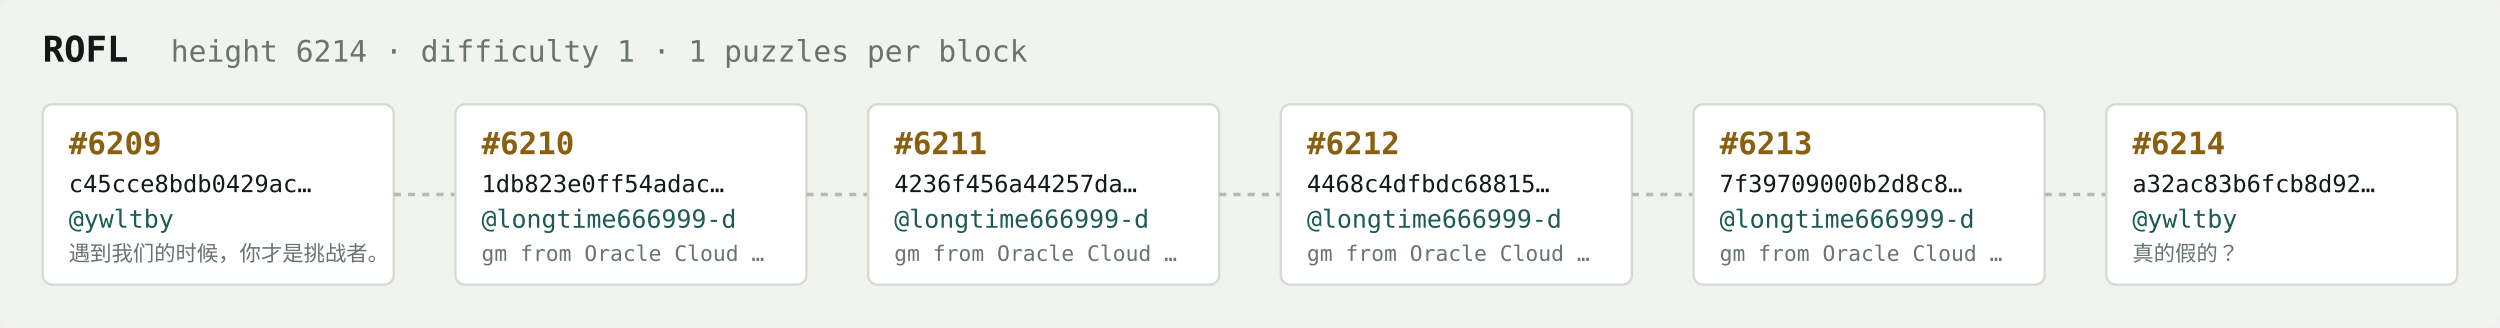
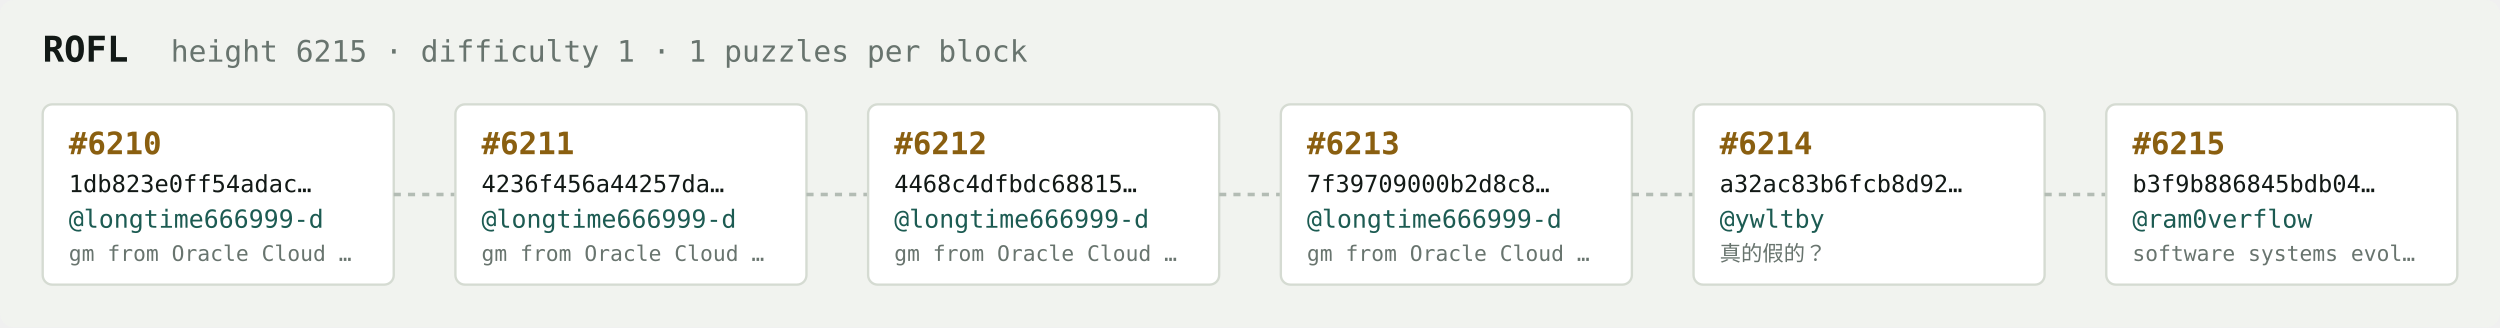
<svg xmlns="http://www.w3.org/2000/svg" width="1054" height="138" viewBox="0 0 1054 138" font-family="ui-monospace,SFMono-Regular,Menlo,monospace">
  <rect fill="#f1f3ef" width="1054" height="138" rx="6" />
  <text x="18" y="26" fill="#121916" font-size="15" font-weight="700">ROFL</text>
-   <text x="72" y="26" fill="#68746e" font-size="12.5">height 6214 · difficulty 1 · 1 puzzles per block</text>
+   <text x="72" y="26" fill="#68746e" font-size="12.5">height 6215 · difficulty 1 · 1 puzzles per block</text>
  <rect x="18" y="44" width="148" height="76" rx="4" fill="#ffffff" stroke="#d5dbd2" stroke-width="1" />
-   <text x="29" y="65" fill="#8a5f10" font-size="13" font-weight="700">#6209</text>
-   <text x="29" y="81" fill="#121916" font-size="10">c45cce8bdb0429ac…</text>
-   <text x="29" y="96" fill="#1c5b52" font-size="10.5">@ywltby</text>
-   <text x="29" y="110" fill="#68746e" font-size="9">遇到我们的时候，你才是挑战者。</text>
+   <text x="29" y="65" fill="#8a5f10" font-size="13" font-weight="700">#6210</text>
+   <text x="29" y="81" fill="#121916" font-size="10">1db823e0ff54adac…</text>
+   <text x="29" y="96" fill="#1c5b52" font-size="10.5">@longtime666999-d</text>
+   <text x="29" y="110" fill="#68746e" font-size="9">gm from Oracle Cloud …</text>
  <line x1="166" y1="82.0" x2="192" y2="82.0" stroke="#b3bcb4" stroke-width="1.5" stroke-dasharray="3 3" />
  <rect x="192" y="44" width="148" height="76" rx="4" fill="#ffffff" stroke="#d5dbd2" stroke-width="1" />
-   <text x="203" y="65" fill="#8a5f10" font-size="13" font-weight="700">#6210</text>
-   <text x="203" y="81" fill="#121916" font-size="10">1db823e0ff54adac…</text>
+   <text x="203" y="65" fill="#8a5f10" font-size="13" font-weight="700">#6211</text>
+   <text x="203" y="81" fill="#121916" font-size="10">4236f456a44257da…</text>
  <text x="203" y="96" fill="#1c5b52" font-size="10.5">@longtime666999-d</text>
  <text x="203" y="110" fill="#68746e" font-size="9">gm from Oracle Cloud …</text>
  <line x1="340" y1="82.0" x2="366" y2="82.0" stroke="#b3bcb4" stroke-width="1.5" stroke-dasharray="3 3" />
  <rect x="366" y="44" width="148" height="76" rx="4" fill="#ffffff" stroke="#d5dbd2" stroke-width="1" />
-   <text x="377" y="65" fill="#8a5f10" font-size="13" font-weight="700">#6211</text>
-   <text x="377" y="81" fill="#121916" font-size="10">4236f456a44257da…</text>
+   <text x="377" y="65" fill="#8a5f10" font-size="13" font-weight="700">#6212</text>
+   <text x="377" y="81" fill="#121916" font-size="10">4468c4dfbdc68815…</text>
  <text x="377" y="96" fill="#1c5b52" font-size="10.5">@longtime666999-d</text>
  <text x="377" y="110" fill="#68746e" font-size="9">gm from Oracle Cloud …</text>
  <line x1="514" y1="82.0" x2="540" y2="82.0" stroke="#b3bcb4" stroke-width="1.5" stroke-dasharray="3 3" />
  <rect x="540" y="44" width="148" height="76" rx="4" fill="#ffffff" stroke="#d5dbd2" stroke-width="1" />
-   <text x="551" y="65" fill="#8a5f10" font-size="13" font-weight="700">#6212</text>
-   <text x="551" y="81" fill="#121916" font-size="10">4468c4dfbdc68815…</text>
+   <text x="551" y="65" fill="#8a5f10" font-size="13" font-weight="700">#6213</text>
+   <text x="551" y="81" fill="#121916" font-size="10">7f39709000b2d8c8…</text>
  <text x="551" y="96" fill="#1c5b52" font-size="10.5">@longtime666999-d</text>
  <text x="551" y="110" fill="#68746e" font-size="9">gm from Oracle Cloud …</text>
  <line x1="688" y1="82.0" x2="714" y2="82.0" stroke="#b3bcb4" stroke-width="1.5" stroke-dasharray="3 3" />
  <rect x="714" y="44" width="148" height="76" rx="4" fill="#ffffff" stroke="#d5dbd2" stroke-width="1" />
-   <text x="725" y="65" fill="#8a5f10" font-size="13" font-weight="700">#6213</text>
-   <text x="725" y="81" fill="#121916" font-size="10">7f39709000b2d8c8…</text>
-   <text x="725" y="96" fill="#1c5b52" font-size="10.5">@longtime666999-d</text>
-   <text x="725" y="110" fill="#68746e" font-size="9">gm from Oracle Cloud …</text>
+   <text x="725" y="65" fill="#8a5f10" font-size="13" font-weight="700">#6214</text>
+   <text x="725" y="81" fill="#121916" font-size="10">a32ac83b6fcb8d92…</text>
+   <text x="725" y="96" fill="#1c5b52" font-size="10.5">@ywltby</text>
+   <text x="725" y="110" fill="#68746e" font-size="9">真的假的？</text>
  <line x1="862" y1="82.0" x2="888" y2="82.0" stroke="#b3bcb4" stroke-width="1.5" stroke-dasharray="3 3" />
  <rect x="888" y="44" width="148" height="76" rx="4" fill="#ffffff" stroke="#d5dbd2" stroke-width="1" />
-   <text x="899" y="65" fill="#8a5f10" font-size="13" font-weight="700">#6214</text>
-   <text x="899" y="81" fill="#121916" font-size="10">a32ac83b6fcb8d92…</text>
-   <text x="899" y="96" fill="#1c5b52" font-size="10.5">@ywltby</text>
-   <text x="899" y="110" fill="#68746e" font-size="9">真的假的？</text>
+   <text x="899" y="65" fill="#8a5f10" font-size="13" font-weight="700">#6215</text>
+   <text x="899" y="81" fill="#121916" font-size="10">b3f9b886845bdb04…</text>
+   <text x="899" y="96" fill="#1c5b52" font-size="10.5">@ram0verflow</text>
+   <text x="899" y="110" fill="#68746e" font-size="9">software systems evol…</text>
</svg>
